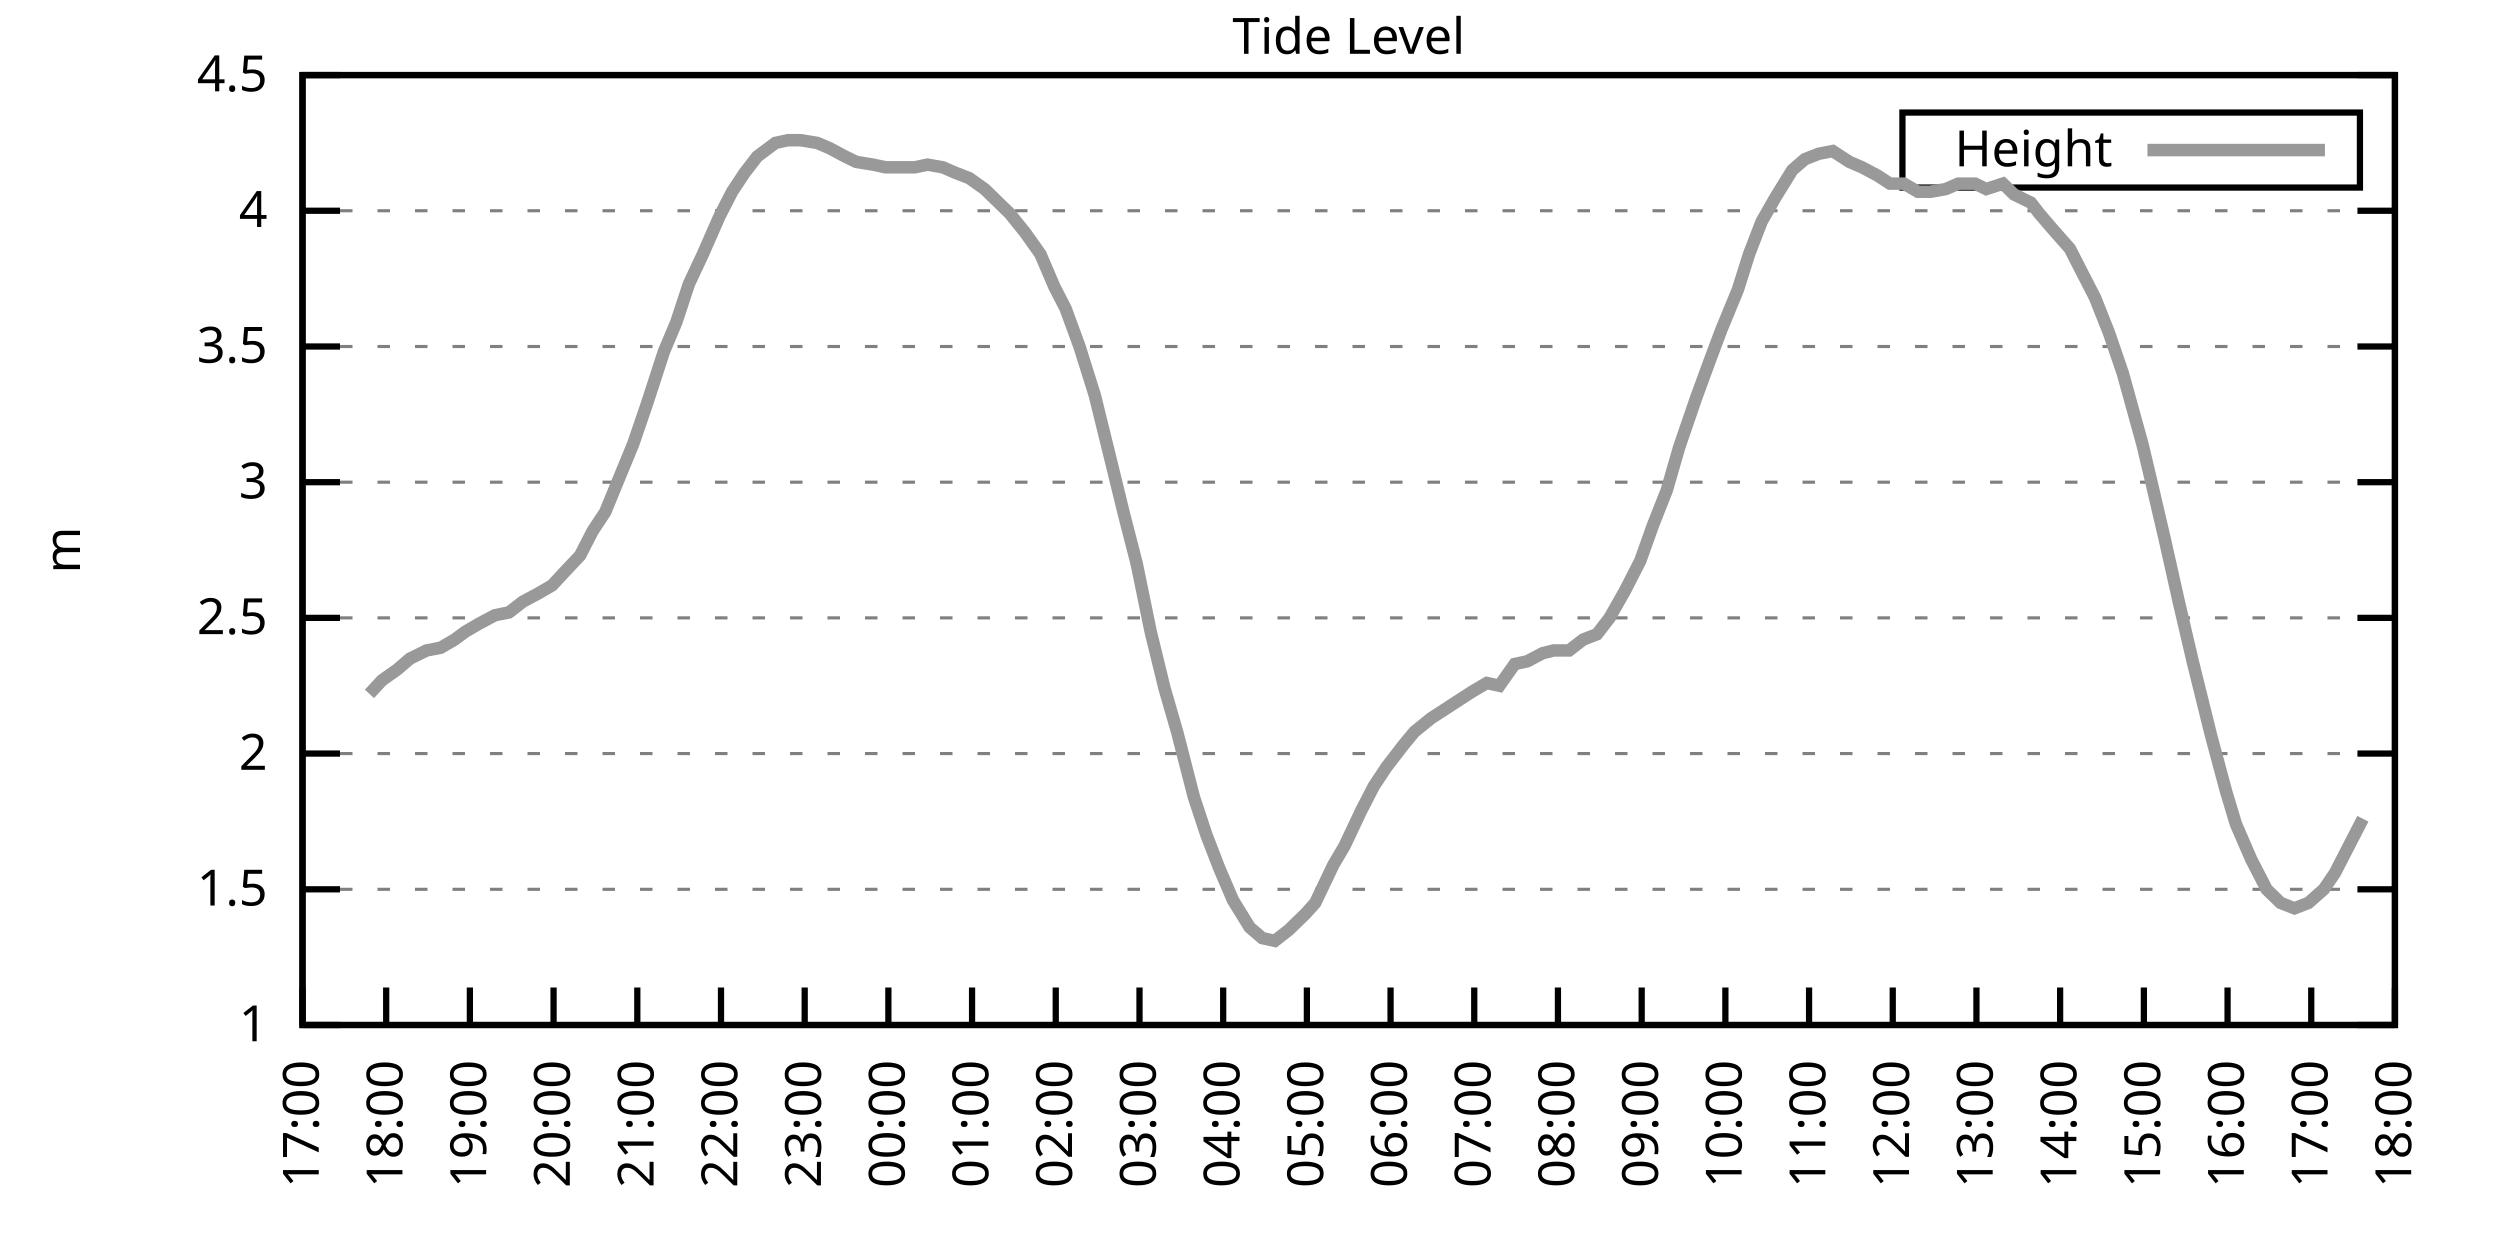
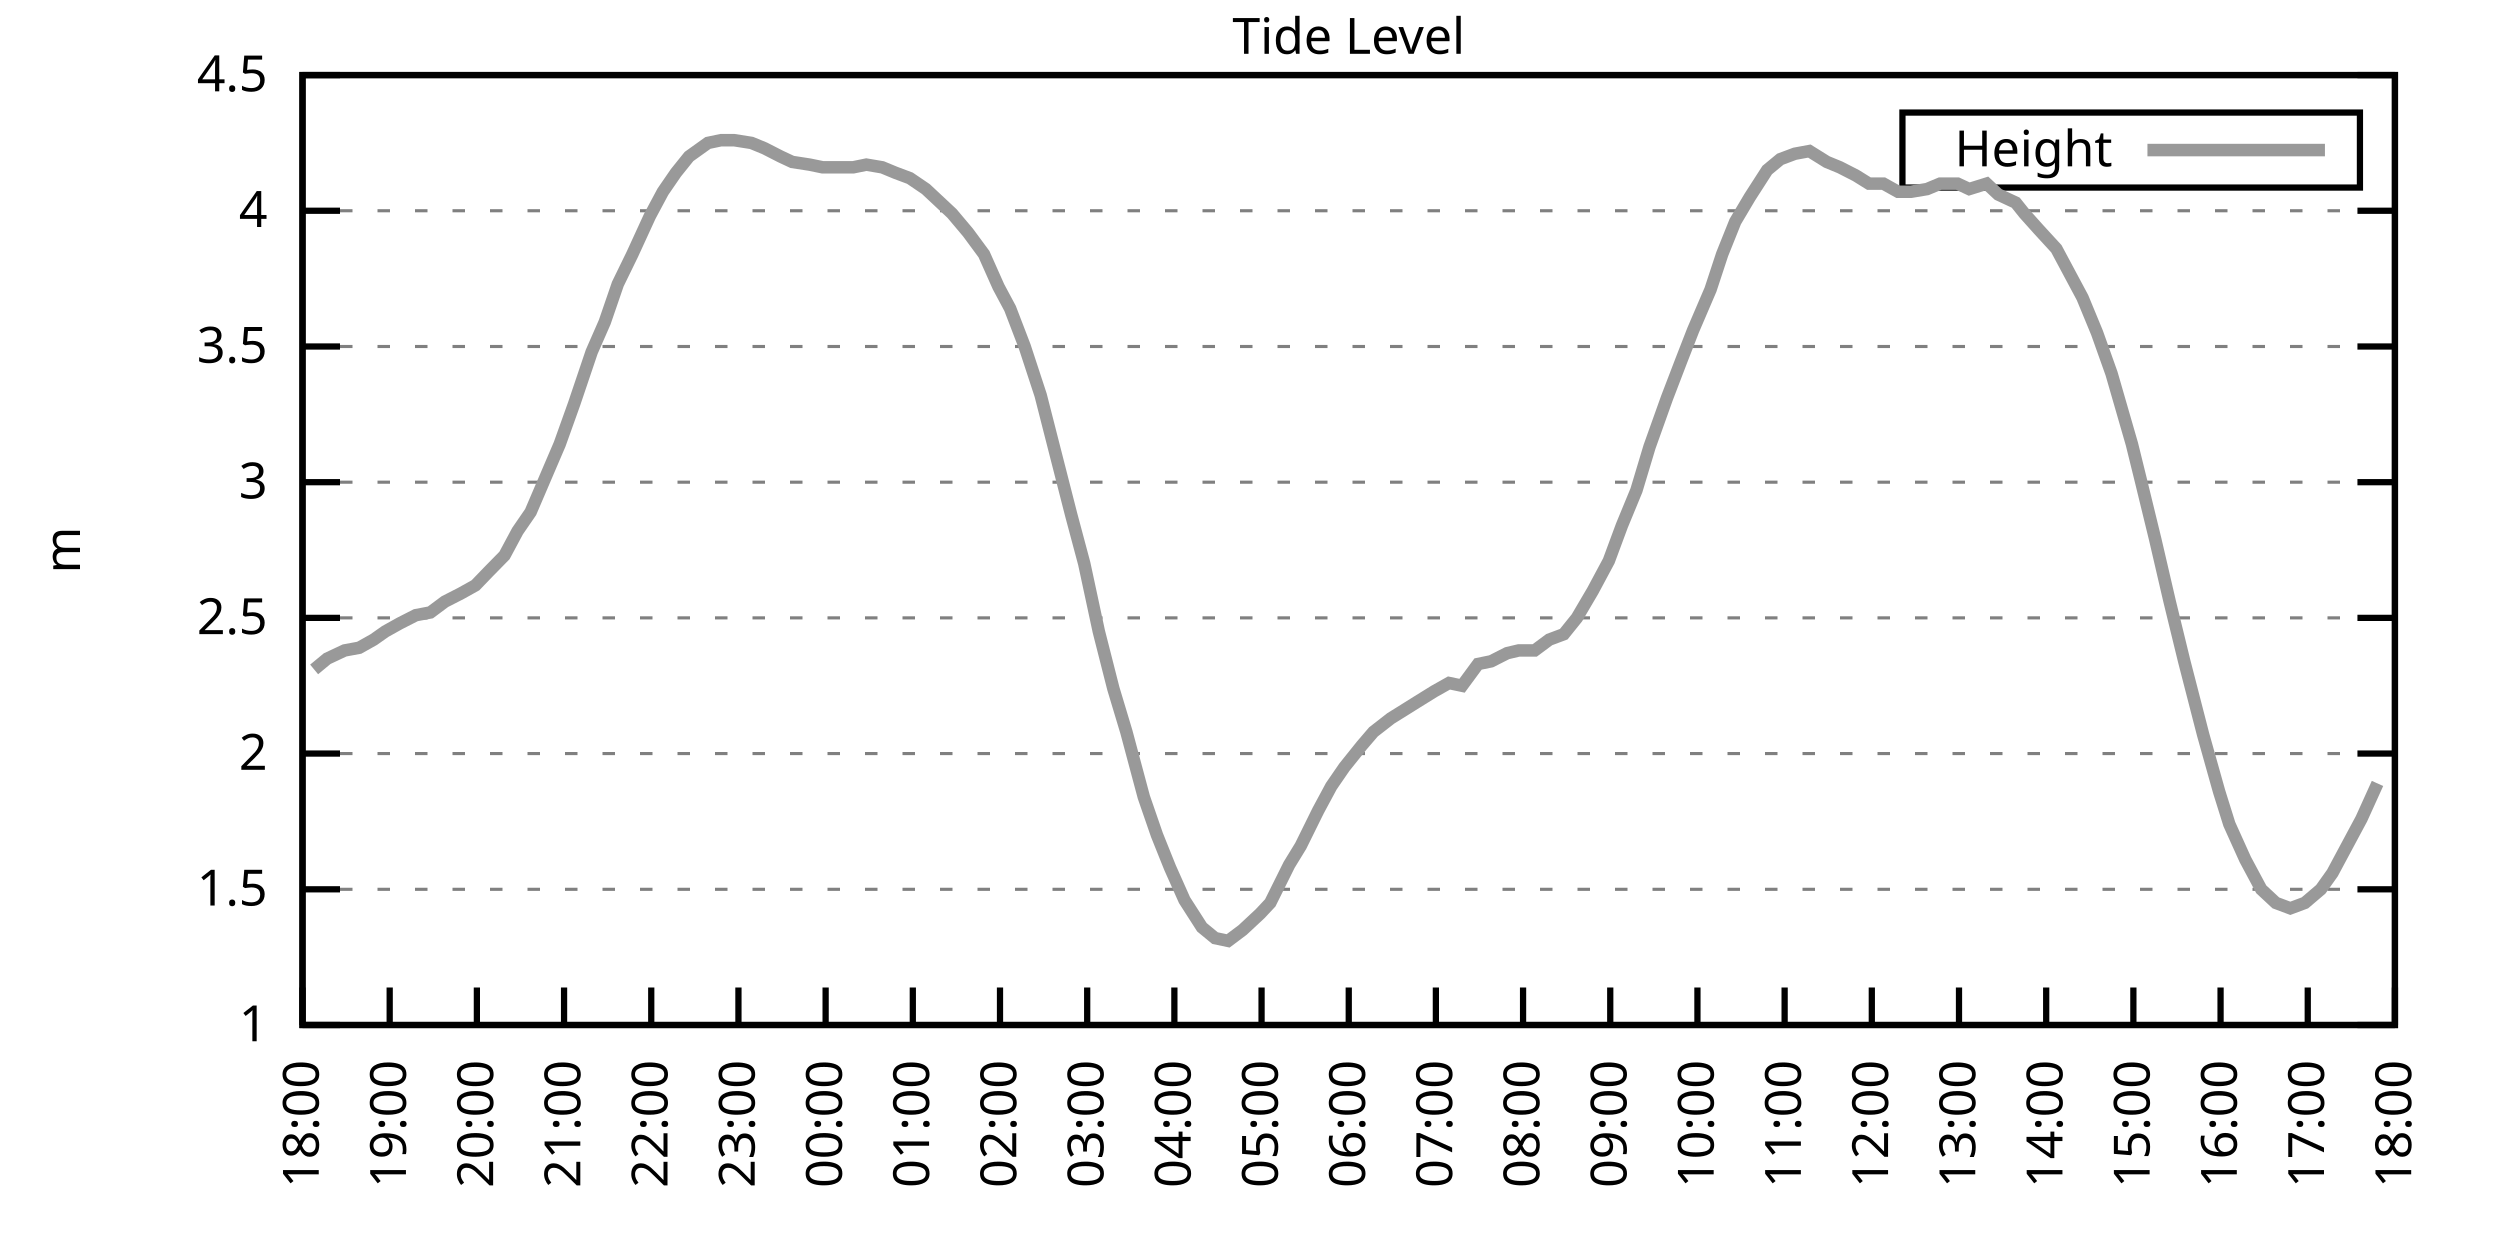
<svg xmlns="http://www.w3.org/2000/svg" xmlns:xlink="http://www.w3.org/1999/xlink" width="400" height="200" viewBox="0 0 400 200">
  <g id="gnuplot_canvas">
    <rect x="0" y="0" width="400" height="200" fill="none" />
    <defs>
      <circle id="gpDot" r="0.5" stroke-width="0.5" stroke="currentColor" />
      <path id="gpPt0" stroke-width="0.333" stroke="currentColor" d="M-1,0 h2 M0,-1 v2" />
      <path id="gpPt1" stroke-width="0.333" stroke="currentColor" d="M-1,-1 L1,1 M1,-1 L-1,1" />
      <path id="gpPt2" stroke-width="0.333" stroke="currentColor" d="M-1,0 L1,0 M0,-1 L0,1 M-1,-1 L1,1 M-1,1 L1,-1" />
      <rect id="gpPt3" stroke-width="0.333" stroke="currentColor" x="-1" y="-1" width="2" height="2" />
      <rect id="gpPt4" stroke-width="0.333" stroke="currentColor" fill="currentColor" x="-1" y="-1" width="2" height="2" />
      <circle id="gpPt5" stroke-width="0.333" stroke="currentColor" cx="0" cy="0" r="1" />
      <use xlink:href="#gpPt5" id="gpPt6" fill="currentColor" stroke="none" />
      <path id="gpPt7" stroke-width="0.333" stroke="currentColor" d="M0,-1.33 L-1.33,0.67 L1.33,0.67 z" />
      <use xlink:href="#gpPt7" id="gpPt8" fill="currentColor" stroke="none" />
      <use xlink:href="#gpPt7" id="gpPt9" stroke="currentColor" transform="rotate(180)" />
      <use xlink:href="#gpPt9" id="gpPt10" fill="currentColor" stroke="none" />
      <use xlink:href="#gpPt3" id="gpPt11" stroke="currentColor" transform="rotate(45)" />
      <use xlink:href="#gpPt11" id="gpPt12" fill="currentColor" stroke="none" />
      <path id="gpPt13" stroke-width="0.333" stroke="currentColor" d="M0,1.330 L1.265,0.411 L0.782,-1.067 L-0.782,-1.076 L-1.265,0.411 z" />
      <use xlink:href="#gpPt13" id="gpPt14" fill="currentColor" stroke="none" />
      <filter id="textbox" filterUnits="objectBoundingBox" x="0" y="0" height="1" width="1">
        <feFlood flood-color="white" flood-opacity="1" result="bgnd" />
        <feComposite in="SourceGraphic" in2="bgnd" operator="atop" />
      </filter>
      <filter id="greybox" filterUnits="objectBoundingBox" x="0" y="0" height="1" width="1">
        <feFlood flood-color="lightgrey" flood-opacity="1" result="grey" />
        <feComposite in="SourceGraphic" in2="grey" operator="atop" />
      </filter>
    </defs>
    <g fill="none" color="white" stroke="currentColor" stroke-width="1.00" stroke-linecap="butt" stroke-linejoin="miter">
</g>
    <g fill="none" color="black" stroke="currentColor" stroke-width="1.00" stroke-linecap="butt" stroke-linejoin="miter">
      <g stroke="none" shape-rendering="crispEdges">
        <polygon fill="rgb(255, 255, 255)" points="48.40,164.00 383.18,164.00 383.18,12.02 48.40,12.02 " />
      </g>
    </g>
    <g fill="none" color="black" stroke="currentColor" stroke-width="1.00" stroke-linecap="butt" stroke-linejoin="miter">
</g>
    <g fill="none" color="black" stroke="black" stroke-width="0.50" stroke-linecap="butt" stroke-linejoin="miter">
</g>
    <g fill="none" color="gray" stroke="currentColor" stroke-width="0.50" stroke-linecap="butt" stroke-linejoin="miter">
      <path stroke="gray" stroke-dasharray="2,4" class="gridline" d="M48.40,164.00 L383.19,164.00  " />
    </g>
    <g fill="none" color="gray" stroke="gray" stroke-width="1.00" stroke-linecap="butt" stroke-linejoin="miter">
</g>
    <g fill="none" color="black" stroke="currentColor" stroke-width="1.00" stroke-linecap="butt" stroke-linejoin="miter">
      <path stroke="black" d="M48.40,164.00 L54.40,164.00 M383.19,164.00 L377.19,164.00  " />
      <g transform="translate(42.80,166.60)" stroke="none" fill="black" font-family="Sans" font-size="8.00" text-anchor="end">
        <text>
          <tspan font-family="Sans"> 1</tspan>
        </text>
      </g>
    </g>
    <g fill="none" color="black" stroke="currentColor" stroke-width="1.00" stroke-linecap="butt" stroke-linejoin="miter">
</g>
    <g fill="none" color="black" stroke="black" stroke-width="0.50" stroke-linecap="butt" stroke-linejoin="miter">
</g>
    <g fill="none" color="gray" stroke="currentColor" stroke-width="0.50" stroke-linecap="butt" stroke-linejoin="miter">
      <path stroke="gray" stroke-dasharray="2,4" class="gridline" d="M48.40,142.29 L383.19,142.29  " />
    </g>
    <g fill="none" color="gray" stroke="gray" stroke-width="1.00" stroke-linecap="butt" stroke-linejoin="miter">
</g>
    <g fill="none" color="black" stroke="currentColor" stroke-width="1.00" stroke-linecap="butt" stroke-linejoin="miter">
      <path stroke="black" d="M48.40,142.29 L54.40,142.29 M383.19,142.29 L377.19,142.29  " />
      <g transform="translate(42.80,144.89)" stroke="none" fill="black" font-family="Sans" font-size="8.00" text-anchor="end">
        <text>
          <tspan font-family="Sans"> 1.5</tspan>
        </text>
      </g>
    </g>
    <g fill="none" color="black" stroke="currentColor" stroke-width="1.00" stroke-linecap="butt" stroke-linejoin="miter">
</g>
    <g fill="none" color="black" stroke="black" stroke-width="0.50" stroke-linecap="butt" stroke-linejoin="miter">
</g>
    <g fill="none" color="gray" stroke="currentColor" stroke-width="0.50" stroke-linecap="butt" stroke-linejoin="miter">
      <path stroke="gray" stroke-dasharray="2,4" class="gridline" d="M48.40,120.57 L383.19,120.57  " />
    </g>
    <g fill="none" color="gray" stroke="gray" stroke-width="1.00" stroke-linecap="butt" stroke-linejoin="miter">
</g>
    <g fill="none" color="black" stroke="currentColor" stroke-width="1.00" stroke-linecap="butt" stroke-linejoin="miter">
      <path stroke="black" d="M48.40,120.57 L54.40,120.57 M383.19,120.57 L377.19,120.57  " />
      <g transform="translate(42.80,123.17)" stroke="none" fill="black" font-family="Sans" font-size="8.00" text-anchor="end">
        <text>
          <tspan font-family="Sans"> 2</tspan>
        </text>
      </g>
    </g>
    <g fill="none" color="black" stroke="currentColor" stroke-width="1.00" stroke-linecap="butt" stroke-linejoin="miter">
</g>
    <g fill="none" color="black" stroke="black" stroke-width="0.50" stroke-linecap="butt" stroke-linejoin="miter">
</g>
    <g fill="none" color="gray" stroke="currentColor" stroke-width="0.50" stroke-linecap="butt" stroke-linejoin="miter">
      <path stroke="gray" stroke-dasharray="2,4" class="gridline" d="M48.40,98.86 L383.19,98.86  " />
    </g>
    <g fill="none" color="gray" stroke="gray" stroke-width="1.00" stroke-linecap="butt" stroke-linejoin="miter">
</g>
    <g fill="none" color="black" stroke="currentColor" stroke-width="1.00" stroke-linecap="butt" stroke-linejoin="miter">
      <path stroke="black" d="M48.40,98.86 L54.40,98.86 M383.19,98.86 L377.19,98.86  " />
      <g transform="translate(42.80,101.46)" stroke="none" fill="black" font-family="Sans" font-size="8.00" text-anchor="end">
        <text>
          <tspan font-family="Sans"> 2.5</tspan>
        </text>
      </g>
    </g>
    <g fill="none" color="black" stroke="currentColor" stroke-width="1.00" stroke-linecap="butt" stroke-linejoin="miter">
</g>
    <g fill="none" color="black" stroke="black" stroke-width="0.50" stroke-linecap="butt" stroke-linejoin="miter">
</g>
    <g fill="none" color="gray" stroke="currentColor" stroke-width="0.50" stroke-linecap="butt" stroke-linejoin="miter">
      <path stroke="gray" stroke-dasharray="2,4" class="gridline" d="M48.40,77.15 L383.19,77.15  " />
    </g>
    <g fill="none" color="gray" stroke="gray" stroke-width="1.00" stroke-linecap="butt" stroke-linejoin="miter">
</g>
    <g fill="none" color="black" stroke="currentColor" stroke-width="1.00" stroke-linecap="butt" stroke-linejoin="miter">
      <path stroke="black" d="M48.40,77.15 L54.40,77.15 M383.19,77.15 L377.19,77.15  " />
      <g transform="translate(42.80,79.75)" stroke="none" fill="black" font-family="Sans" font-size="8.00" text-anchor="end">
        <text>
          <tspan font-family="Sans"> 3</tspan>
        </text>
      </g>
    </g>
    <g fill="none" color="black" stroke="currentColor" stroke-width="1.00" stroke-linecap="butt" stroke-linejoin="miter">
</g>
    <g fill="none" color="black" stroke="black" stroke-width="0.50" stroke-linecap="butt" stroke-linejoin="miter">
</g>
    <g fill="none" color="gray" stroke="currentColor" stroke-width="0.50" stroke-linecap="butt" stroke-linejoin="miter">
      <path stroke="gray" stroke-dasharray="2,4" class="gridline" d="M48.40,55.44 L383.19,55.44  " />
    </g>
    <g fill="none" color="gray" stroke="gray" stroke-width="1.00" stroke-linecap="butt" stroke-linejoin="miter">
</g>
    <g fill="none" color="black" stroke="currentColor" stroke-width="1.00" stroke-linecap="butt" stroke-linejoin="miter">
      <path stroke="black" d="M48.40,55.44 L54.40,55.44 M383.19,55.44 L377.19,55.44  " />
      <g transform="translate(42.80,58.04)" stroke="none" fill="black" font-family="Sans" font-size="8.00" text-anchor="end">
        <text>
          <tspan font-family="Sans"> 3.5</tspan>
        </text>
      </g>
    </g>
    <g fill="none" color="black" stroke="currentColor" stroke-width="1.00" stroke-linecap="butt" stroke-linejoin="miter">
</g>
    <g fill="none" color="black" stroke="black" stroke-width="0.50" stroke-linecap="butt" stroke-linejoin="miter">
</g>
    <g fill="none" color="gray" stroke="currentColor" stroke-width="0.50" stroke-linecap="butt" stroke-linejoin="miter">
      <path stroke="gray" stroke-dasharray="2,4" class="gridline" d="M48.40,33.72 L383.19,33.72  " />
    </g>
    <g fill="none" color="gray" stroke="gray" stroke-width="1.00" stroke-linecap="butt" stroke-linejoin="miter">
</g>
    <g fill="none" color="black" stroke="currentColor" stroke-width="1.00" stroke-linecap="butt" stroke-linejoin="miter">
      <path stroke="black" d="M48.40,33.72 L54.40,33.72 M383.19,33.72 L377.19,33.72  " />
      <g transform="translate(42.80,36.32)" stroke="none" fill="black" font-family="Sans" font-size="8.00" text-anchor="end">
        <text>
          <tspan font-family="Sans"> 4</tspan>
        </text>
      </g>
    </g>
    <g fill="none" color="black" stroke="currentColor" stroke-width="1.00" stroke-linecap="butt" stroke-linejoin="miter">
</g>
    <g fill="none" color="black" stroke="black" stroke-width="0.50" stroke-linecap="butt" stroke-linejoin="miter">
</g>
    <g fill="none" color="gray" stroke="currentColor" stroke-width="0.50" stroke-linecap="butt" stroke-linejoin="miter">
      <path stroke="gray" stroke-dasharray="2,4" class="gridline" d="M48.40,12.01 L383.19,12.01  " />
    </g>
    <g fill="none" color="gray" stroke="gray" stroke-width="1.00" stroke-linecap="butt" stroke-linejoin="miter">
</g>
    <g fill="none" color="black" stroke="currentColor" stroke-width="1.00" stroke-linecap="butt" stroke-linejoin="miter">
      <path stroke="black" d="M48.40,12.01 L54.40,12.01 M383.19,12.01 L377.19,12.01  " />
      <g transform="translate(42.80,14.61)" stroke="none" fill="black" font-family="Sans" font-size="8.00" text-anchor="end">
        <text>
          <tspan font-family="Sans"> 4.5</tspan>
        </text>
      </g>
    </g>
    <g fill="none" color="black" stroke="currentColor" stroke-width="1.00" stroke-linecap="butt" stroke-linejoin="miter">
      <path stroke="black" d="M48.40,164.00 L48.40,158.00  " />
      <g transform="translate(51.00,169.60) rotate(270.00)" stroke="none" fill="black" font-family="Sans" font-size="8.00" text-anchor="end">
        <text>
-           <tspan font-family="Sans">17:00</tspan>
-         </text>
-       </g>
-     </g>
-     <g fill="none" color="black" stroke="currentColor" stroke-width="1.00" stroke-linecap="butt" stroke-linejoin="miter">
-       <path stroke="black" d="M61.79,164.00 L61.79,158.00  " />
-       <g transform="translate(64.39,169.60) rotate(270.00)" stroke="none" fill="black" font-family="Sans" font-size="8.00" text-anchor="end">
-         <text>
          <tspan font-family="Sans">18:00</tspan>
        </text>
      </g>
    </g>
    <g fill="none" color="black" stroke="currentColor" stroke-width="1.00" stroke-linecap="butt" stroke-linejoin="miter">
-       <path stroke="black" d="M75.18,164.00 L75.18,158.00  " />
-       <g transform="translate(77.78,169.60) rotate(270.00)" stroke="none" fill="black" font-family="Sans" font-size="8.00" text-anchor="end">
+       <path stroke="black" d="M62.35,164.00 L62.35,158.00  " />
+       <g transform="translate(64.95,169.60) rotate(270.00)" stroke="none" fill="black" font-family="Sans" font-size="8.00" text-anchor="end">
        <text>
          <tspan font-family="Sans">19:00</tspan>
        </text>
      </g>
    </g>
    <g fill="none" color="black" stroke="currentColor" stroke-width="1.00" stroke-linecap="butt" stroke-linejoin="miter">
-       <path stroke="black" d="M88.57,164.00 L88.57,158.00  " />
-       <g transform="translate(91.17,169.60) rotate(270.00)" stroke="none" fill="black" font-family="Sans" font-size="8.00" text-anchor="end">
+       <path stroke="black" d="M76.30,164.00 L76.30,158.00  " />
+       <g transform="translate(78.90,169.60) rotate(270.00)" stroke="none" fill="black" font-family="Sans" font-size="8.00" text-anchor="end">
        <text>
          <tspan font-family="Sans">20:00</tspan>
        </text>
      </g>
    </g>
    <g fill="none" color="black" stroke="currentColor" stroke-width="1.00" stroke-linecap="butt" stroke-linejoin="miter">
-       <path stroke="black" d="M101.97,164.00 L101.97,158.00  " />
-       <g transform="translate(104.57,169.60) rotate(270.00)" stroke="none" fill="black" font-family="Sans" font-size="8.00" text-anchor="end">
+       <path stroke="black" d="M90.25,164.00 L90.25,158.00  " />
+       <g transform="translate(92.85,169.60) rotate(270.00)" stroke="none" fill="black" font-family="Sans" font-size="8.00" text-anchor="end">
        <text>
          <tspan font-family="Sans">21:00</tspan>
        </text>
      </g>
    </g>
    <g fill="none" color="black" stroke="currentColor" stroke-width="1.00" stroke-linecap="butt" stroke-linejoin="miter">
-       <path stroke="black" d="M115.36,164.00 L115.36,158.00  " />
-       <g transform="translate(117.96,169.60) rotate(270.00)" stroke="none" fill="black" font-family="Sans" font-size="8.00" text-anchor="end">
+       <path stroke="black" d="M104.20,164.00 L104.20,158.00  " />
+       <g transform="translate(106.80,169.60) rotate(270.00)" stroke="none" fill="black" font-family="Sans" font-size="8.00" text-anchor="end">
        <text>
          <tspan font-family="Sans">22:00</tspan>
        </text>
      </g>
    </g>
    <g fill="none" color="black" stroke="currentColor" stroke-width="1.00" stroke-linecap="butt" stroke-linejoin="miter">
-       <path stroke="black" d="M128.75,164.00 L128.75,158.00  " />
-       <g transform="translate(131.35,169.60) rotate(270.00)" stroke="none" fill="black" font-family="Sans" font-size="8.00" text-anchor="end">
+       <path stroke="black" d="M118.15,164.00 L118.15,158.00  " />
+       <g transform="translate(120.75,169.60) rotate(270.00)" stroke="none" fill="black" font-family="Sans" font-size="8.00" text-anchor="end">
        <text>
          <tspan font-family="Sans">23:00</tspan>
        </text>
      </g>
    </g>
    <g fill="none" color="black" stroke="currentColor" stroke-width="1.00" stroke-linecap="butt" stroke-linejoin="miter">
-       <path stroke="black" d="M142.14,164.00 L142.14,158.00  " />
-       <g transform="translate(144.74,169.60) rotate(270.00)" stroke="none" fill="black" font-family="Sans" font-size="8.00" text-anchor="end">
+       <path stroke="black" d="M132.10,164.00 L132.10,158.00  " />
+       <g transform="translate(134.70,169.60) rotate(270.00)" stroke="none" fill="black" font-family="Sans" font-size="8.00" text-anchor="end">
        <text>
          <tspan font-family="Sans">00:00</tspan>
        </text>
      </g>
    </g>
    <g fill="none" color="black" stroke="currentColor" stroke-width="1.00" stroke-linecap="butt" stroke-linejoin="miter">
-       <path stroke="black" d="M155.53,164.00 L155.53,158.00  " />
-       <g transform="translate(158.13,169.60) rotate(270.00)" stroke="none" fill="black" font-family="Sans" font-size="8.00" text-anchor="end">
+       <path stroke="black" d="M146.05,164.00 L146.05,158.00  " />
+       <g transform="translate(148.65,169.60) rotate(270.00)" stroke="none" fill="black" font-family="Sans" font-size="8.00" text-anchor="end">
        <text>
          <tspan font-family="Sans">01:00</tspan>
        </text>
      </g>
    </g>
    <g fill="none" color="black" stroke="currentColor" stroke-width="1.00" stroke-linecap="butt" stroke-linejoin="miter">
-       <path stroke="black" d="M168.92,164.00 L168.92,158.00  " />
-       <g transform="translate(171.52,169.60) rotate(270.00)" stroke="none" fill="black" font-family="Sans" font-size="8.00" text-anchor="end">
+       <path stroke="black" d="M160.00,164.00 L160.00,158.00  " />
+       <g transform="translate(162.60,169.60) rotate(270.00)" stroke="none" fill="black" font-family="Sans" font-size="8.00" text-anchor="end">
        <text>
          <tspan font-family="Sans">02:00</tspan>
        </text>
      </g>
    </g>
    <g fill="none" color="black" stroke="currentColor" stroke-width="1.00" stroke-linecap="butt" stroke-linejoin="miter">
-       <path stroke="black" d="M182.32,164.00 L182.32,158.00  " />
-       <g transform="translate(184.92,169.60) rotate(270.00)" stroke="none" fill="black" font-family="Sans" font-size="8.00" text-anchor="end">
+       <path stroke="black" d="M173.95,164.00 L173.95,158.00  " />
+       <g transform="translate(176.55,169.60) rotate(270.00)" stroke="none" fill="black" font-family="Sans" font-size="8.00" text-anchor="end">
        <text>
          <tspan font-family="Sans">03:00</tspan>
        </text>
      </g>
    </g>
    <g fill="none" color="black" stroke="currentColor" stroke-width="1.00" stroke-linecap="butt" stroke-linejoin="miter">
-       <path stroke="black" d="M195.71,164.00 L195.71,158.00  " />
-       <g transform="translate(198.31,169.60) rotate(270.00)" stroke="none" fill="black" font-family="Sans" font-size="8.00" text-anchor="end">
+       <path stroke="black" d="M187.90,164.00 L187.90,158.00  " />
+       <g transform="translate(190.50,169.60) rotate(270.00)" stroke="none" fill="black" font-family="Sans" font-size="8.00" text-anchor="end">
        <text>
          <tspan font-family="Sans">04:00</tspan>
        </text>
      </g>
    </g>
    <g fill="none" color="black" stroke="currentColor" stroke-width="1.00" stroke-linecap="butt" stroke-linejoin="miter">
-       <path stroke="black" d="M209.10,164.00 L209.10,158.00  " />
-       <g transform="translate(211.70,169.60) rotate(270.00)" stroke="none" fill="black" font-family="Sans" font-size="8.00" text-anchor="end">
+       <path stroke="black" d="M201.85,164.00 L201.85,158.00  " />
+       <g transform="translate(204.45,169.60) rotate(270.00)" stroke="none" fill="black" font-family="Sans" font-size="8.00" text-anchor="end">
        <text>
          <tspan font-family="Sans">05:00</tspan>
        </text>
      </g>
    </g>
    <g fill="none" color="black" stroke="currentColor" stroke-width="1.00" stroke-linecap="butt" stroke-linejoin="miter">
-       <path stroke="black" d="M222.49,164.00 L222.49,158.00  " />
-       <g transform="translate(225.09,169.60) rotate(270.00)" stroke="none" fill="black" font-family="Sans" font-size="8.00" text-anchor="end">
+       <path stroke="black" d="M215.80,164.00 L215.80,158.00  " />
+       <g transform="translate(218.40,169.60) rotate(270.00)" stroke="none" fill="black" font-family="Sans" font-size="8.00" text-anchor="end">
        <text>
          <tspan font-family="Sans">06:00</tspan>
        </text>
      </g>
    </g>
    <g fill="none" color="black" stroke="currentColor" stroke-width="1.00" stroke-linecap="butt" stroke-linejoin="miter">
-       <path stroke="black" d="M235.88,164.00 L235.88,158.00  " />
-       <g transform="translate(238.48,169.60) rotate(270.00)" stroke="none" fill="black" font-family="Sans" font-size="8.00" text-anchor="end">
+       <path stroke="black" d="M229.74,164.00 L229.74,158.00  " />
+       <g transform="translate(232.34,169.60) rotate(270.00)" stroke="none" fill="black" font-family="Sans" font-size="8.00" text-anchor="end">
        <text>
          <tspan font-family="Sans">07:00</tspan>
        </text>
      </g>
    </g>
    <g fill="none" color="black" stroke="currentColor" stroke-width="1.00" stroke-linecap="butt" stroke-linejoin="miter">
-       <path stroke="black" d="M249.27,164.00 L249.27,158.00  " />
-       <g transform="translate(251.87,169.60) rotate(270.00)" stroke="none" fill="black" font-family="Sans" font-size="8.00" text-anchor="end">
+       <path stroke="black" d="M243.69,164.00 L243.69,158.00  " />
+       <g transform="translate(246.29,169.60) rotate(270.00)" stroke="none" fill="black" font-family="Sans" font-size="8.00" text-anchor="end">
        <text>
          <tspan font-family="Sans">08:00</tspan>
        </text>
      </g>
    </g>
    <g fill="none" color="black" stroke="currentColor" stroke-width="1.00" stroke-linecap="butt" stroke-linejoin="miter">
-       <path stroke="black" d="M262.67,164.00 L262.67,158.00  " />
-       <g transform="translate(265.27,169.60) rotate(270.00)" stroke="none" fill="black" font-family="Sans" font-size="8.00" text-anchor="end">
+       <path stroke="black" d="M257.64,164.00 L257.64,158.00  " />
+       <g transform="translate(260.24,169.60) rotate(270.00)" stroke="none" fill="black" font-family="Sans" font-size="8.00" text-anchor="end">
        <text>
          <tspan font-family="Sans">09:00</tspan>
        </text>
      </g>
    </g>
    <g fill="none" color="black" stroke="currentColor" stroke-width="1.00" stroke-linecap="butt" stroke-linejoin="miter">
-       <path stroke="black" d="M276.06,164.00 L276.06,158.00  " />
-       <g transform="translate(278.66,169.60) rotate(270.00)" stroke="none" fill="black" font-family="Sans" font-size="8.00" text-anchor="end">
+       <path stroke="black" d="M271.59,164.00 L271.59,158.00  " />
+       <g transform="translate(274.19,169.60) rotate(270.00)" stroke="none" fill="black" font-family="Sans" font-size="8.00" text-anchor="end">
        <text>
          <tspan font-family="Sans">10:00</tspan>
        </text>
      </g>
    </g>
    <g fill="none" color="black" stroke="currentColor" stroke-width="1.00" stroke-linecap="butt" stroke-linejoin="miter">
-       <path stroke="black" d="M289.45,164.00 L289.45,158.00  " />
-       <g transform="translate(292.05,169.60) rotate(270.00)" stroke="none" fill="black" font-family="Sans" font-size="8.00" text-anchor="end">
+       <path stroke="black" d="M285.54,164.00 L285.54,158.00  " />
+       <g transform="translate(288.14,169.60) rotate(270.00)" stroke="none" fill="black" font-family="Sans" font-size="8.00" text-anchor="end">
        <text>
          <tspan font-family="Sans">11:00</tspan>
        </text>
      </g>
    </g>
    <g fill="none" color="black" stroke="currentColor" stroke-width="1.00" stroke-linecap="butt" stroke-linejoin="miter">
-       <path stroke="black" d="M302.84,164.00 L302.84,158.00  " />
-       <g transform="translate(305.44,169.60) rotate(270.00)" stroke="none" fill="black" font-family="Sans" font-size="8.00" text-anchor="end">
+       <path stroke="black" d="M299.49,164.00 L299.49,158.00  " />
+       <g transform="translate(302.09,169.60) rotate(270.00)" stroke="none" fill="black" font-family="Sans" font-size="8.00" text-anchor="end">
        <text>
          <tspan font-family="Sans">12:00</tspan>
        </text>
      </g>
    </g>
    <g fill="none" color="black" stroke="currentColor" stroke-width="1.00" stroke-linecap="butt" stroke-linejoin="miter">
-       <path stroke="black" d="M316.23,164.00 L316.23,158.00  " />
-       <g transform="translate(318.83,169.60) rotate(270.00)" stroke="none" fill="black" font-family="Sans" font-size="8.00" text-anchor="end">
+       <path stroke="black" d="M313.44,164.00 L313.44,158.00  " />
+       <g transform="translate(316.04,169.60) rotate(270.00)" stroke="none" fill="black" font-family="Sans" font-size="8.00" text-anchor="end">
        <text>
          <tspan font-family="Sans">13:00</tspan>
        </text>
      </g>
    </g>
    <g fill="none" color="black" stroke="currentColor" stroke-width="1.00" stroke-linecap="butt" stroke-linejoin="miter">
-       <path stroke="black" d="M329.62,164.00 L329.62,158.00  " />
-       <g transform="translate(332.22,169.60) rotate(270.00)" stroke="none" fill="black" font-family="Sans" font-size="8.00" text-anchor="end">
+       <path stroke="black" d="M327.39,164.00 L327.39,158.00  " />
+       <g transform="translate(329.99,169.60) rotate(270.00)" stroke="none" fill="black" font-family="Sans" font-size="8.00" text-anchor="end">
        <text>
          <tspan font-family="Sans">14:00</tspan>
        </text>
      </g>
    </g>
    <g fill="none" color="black" stroke="currentColor" stroke-width="1.00" stroke-linecap="butt" stroke-linejoin="miter">
-       <path stroke="black" d="M343.02,164.00 L343.02,158.00  " />
-       <g transform="translate(345.62,169.60) rotate(270.00)" stroke="none" fill="black" font-family="Sans" font-size="8.00" text-anchor="end">
+       <path stroke="black" d="M341.34,164.00 L341.34,158.00  " />
+       <g transform="translate(343.94,169.60) rotate(270.00)" stroke="none" fill="black" font-family="Sans" font-size="8.00" text-anchor="end">
        <text>
          <tspan font-family="Sans">15:00</tspan>
        </text>
      </g>
    </g>
    <g fill="none" color="black" stroke="currentColor" stroke-width="1.00" stroke-linecap="butt" stroke-linejoin="miter">
-       <path stroke="black" d="M356.41,164.00 L356.41,158.00  " />
-       <g transform="translate(359.01,169.60) rotate(270.00)" stroke="none" fill="black" font-family="Sans" font-size="8.00" text-anchor="end">
+       <path stroke="black" d="M355.29,164.00 L355.29,158.00  " />
+       <g transform="translate(357.89,169.60) rotate(270.00)" stroke="none" fill="black" font-family="Sans" font-size="8.00" text-anchor="end">
        <text>
          <tspan font-family="Sans">16:00</tspan>
        </text>
      </g>
    </g>
    <g fill="none" color="black" stroke="currentColor" stroke-width="1.00" stroke-linecap="butt" stroke-linejoin="miter">
-       <path stroke="black" d="M369.80,164.00 L369.80,158.00  " />
-       <g transform="translate(372.40,169.60) rotate(270.00)" stroke="none" fill="black" font-family="Sans" font-size="8.00" text-anchor="end">
+       <path stroke="black" d="M369.24,164.00 L369.24,158.00  " />
+       <g transform="translate(371.84,169.60) rotate(270.00)" stroke="none" fill="black" font-family="Sans" font-size="8.00" text-anchor="end">
        <text>
          <tspan font-family="Sans">17:00</tspan>
        </text>
      </g>
    </g>
    <g fill="none" color="black" stroke="currentColor" stroke-width="1.00" stroke-linecap="butt" stroke-linejoin="miter">
      <path stroke="black" d="M383.19,164.00 L383.19,158.00  " />
      <g transform="translate(385.79,169.60) rotate(270.00)" stroke="none" fill="black" font-family="Sans" font-size="8.00" text-anchor="end">
        <text>
          <tspan font-family="Sans">18:00</tspan>
        </text>
      </g>
    </g>
    <g fill="none" color="black" stroke="currentColor" stroke-width="1.00" stroke-linecap="butt" stroke-linejoin="miter">
</g>
    <g fill="none" color="black" stroke="currentColor" stroke-width="1.00" stroke-linecap="butt" stroke-linejoin="miter">
      <path stroke="black" d="M48.40,12.01 L48.40,164.00 L383.19,164.00 L383.19,12.01 L48.40,12.01 Z  " />
    </g>
    <g fill="none" color="black" stroke="currentColor" stroke-width="1.00" stroke-linecap="butt" stroke-linejoin="miter">
</g>
    <g fill="none" color="black" stroke="currentColor" stroke-width="1.00" stroke-linecap="butt" stroke-linejoin="miter">
      <path stroke="black" d="M304.39,30.01 L304.39,18.01 L377.59,18.01 L377.59,30.01 L304.39,30.01 Z  " />
    </g>
    <g id="Tide_level_plot_1">
      <g fill="none" color="white" stroke="black" stroke-width="2.00" stroke-linecap="butt" stroke-linejoin="miter">
</g>
      <g fill="none" color="black" stroke="currentColor" stroke-width="2.00" stroke-linecap="butt" stroke-linejoin="miter">
        <g transform="translate(337.99,26.61)" stroke="none" fill="black" font-family="Sans" font-size="8.00" text-anchor="end">
          <text>
            <tspan font-family="Sans">Height</tspan>
          </text>
        </g>
      </g>
      <g fill="none" color="black" stroke="currentColor" stroke-width="2.00" stroke-linecap="butt" stroke-linejoin="miter">
-         <path stroke="rgb(153, 153, 153)" d="M343.59,24.01 L371.99,24.01 M59.11,111.02 L61.12,108.85 L63.58,107.11 L65.59,105.38 L68.26,104.07 L70.50,103.64   L72.73,102.34 L74.51,101.03 L76.75,99.73 L79.20,98.43 L81.43,97.99 L83.66,96.26 L86.12,94.95 L88.35,93.65   L90.36,91.48 L92.82,88.87 L94.82,84.97 L96.83,81.93 L99.51,75.41 L101.30,71.07 L103.53,64.56 L106.21,56.30   L108.22,51.53 L110.22,45.45 L112.46,40.67 L115.13,34.59 L117.14,30.68 L119.15,27.64 L121.16,25.04 L124.06,22.87   L126.07,22.43 L128.08,22.43 L130.76,22.87 L132.77,23.73 L135.22,25.04 L137.01,25.91 L139.69,26.34 L141.69,26.77   L143.93,26.77 L146.38,26.77 L148.39,26.34 L150.85,26.77 L152.85,27.64 L155.09,28.51 L157.54,30.25 L159.33,31.99   L161.56,34.16 L164.01,37.20 L166.47,40.67 L168.70,45.88 L170.49,49.36 L172.72,55.44 L175.17,63.25 L177.63,73.24   L179.86,82.36 L181.87,90.18 L184.10,101.03 L186.33,110.15 L188.34,117.10 L191.02,127.52 L193.03,133.60 L195.04,138.81   L197.27,144.02 L199.95,148.37 L201.96,150.10 L203.97,150.54 L206.20,148.80 L208.88,146.20 L210.44,144.46 L213.34,138.38   L215.13,135.34 L217.80,129.69 L219.81,125.79 L221.82,122.75 L224.50,119.27 L226.29,117.10 L228.96,114.93 L230.97,113.63   L232.98,112.32 L235.66,110.59 L237.89,109.28 L239.90,109.72 L242.36,106.24 L244.36,105.81 L246.82,104.51 L248.60,104.07   L251.06,104.07 L253.29,102.34 L255.52,101.47 L257.53,98.86 L259.99,94.52 L262.44,89.74 L264.45,84.10 L266.68,78.45   L268.69,71.50 L271.37,63.69 L273.60,57.61 L275.39,52.83 L278.07,46.32 L279.85,40.67 L281.86,35.46 L284.09,31.55   L286.77,27.21 L288.78,25.47 L291.01,24.60 L293.24,24.17 L295.92,25.91 L297.93,26.77 L300.39,28.08 L302.39,29.38   L304.63,29.38 L306.86,30.68 L308.87,30.68 L311.32,30.25 L313.33,29.38 L316.01,29.38 L317.79,30.25 L320.47,29.38   L322.26,31.12 L324.94,32.42 L326.28,34.16 L328.51,36.76 L331.19,39.80 L332.97,43.28 L335.20,47.62 L337.44,53.26   L339.67,59.78 L342.79,71.07 L344.13,76.71 L346.36,86.27 L348.60,96.26 L350.83,105.81 L353.73,117.53 L356.18,126.65   L357.75,131.86 L360.20,137.51 L362.66,142.29 L364.89,144.46 L367.12,145.33 L369.35,144.46 L371.81,142.29 L373.59,139.68   L376.05,134.90 L378.06,131.00  " />
+         <path stroke="rgb(153, 153, 153)" d="M343.59,24.01 L371.99,24.01 M50.26,107.11 L52.35,105.38 L55.14,104.07 L57.47,103.64 L59.79,102.34 L61.65,101.03   L63.98,99.73 L66.53,98.43 L68.86,97.99 L71.18,96.26 L73.74,94.95 L76.07,93.65 L78.16,91.48 L80.72,88.87   L82.81,84.97 L84.90,81.93 L87.69,75.41 L89.55,71.07 L91.88,64.56 L94.67,56.30 L96.76,51.53 L98.85,45.45   L101.18,40.67 L103.97,34.59 L106.06,30.68 L108.15,27.64 L110.24,25.04 L113.27,22.87 L115.36,22.43 L117.45,22.43   L120.24,22.87 L122.33,23.73 L124.89,25.04 L126.75,25.91 L129.54,26.34 L131.63,26.77 L133.96,26.77 L136.51,26.77   L138.61,26.34 L141.16,26.77 L143.26,27.64 L145.58,28.51 L148.14,30.25 L150.00,31.99 L152.32,34.16 L154.88,37.20   L157.44,40.67 L159.76,45.88 L161.62,49.36 L163.95,55.44 L166.51,63.25 L169.06,73.24 L171.39,82.36 L173.48,90.18   L175.81,101.03 L178.13,110.15 L180.22,117.10 L183.01,127.52 L185.11,133.60 L187.20,138.81 L189.52,144.02 L192.31,148.37   L194.41,150.10 L196.50,150.54 L198.82,148.80 L201.61,146.20 L203.24,144.46 L206.26,138.38 L208.12,135.34 L210.91,129.69   L213.01,125.79 L215.10,122.75 L217.89,119.27 L219.75,117.10 L222.54,114.93 L224.63,113.63 L226.72,112.32 L229.51,110.59   L231.84,109.28 L233.93,109.72 L236.49,106.24 L238.58,105.81 L241.14,104.51 L243.00,104.07 L245.55,104.07 L247.88,102.34   L250.20,101.47 L252.30,98.86 L254.85,94.52 L257.41,89.74 L259.50,84.10 L261.83,78.45 L263.92,71.50 L266.71,63.69   L269.04,57.61 L270.90,52.83 L273.69,46.32 L275.55,40.67 L277.64,35.46 L279.96,31.55 L282.75,27.21 L284.85,25.47   L287.17,24.60 L289.50,24.17 L292.29,25.91 L294.38,26.77 L296.94,28.08 L299.03,29.38 L301.35,29.38 L303.68,30.68   L305.77,30.68 L308.33,30.25 L310.42,29.38 L313.21,29.38 L315.07,30.25 L317.86,29.38 L319.72,31.12 L322.51,32.42   L323.90,34.16 L326.23,36.76 L329.02,39.80 L330.88,43.28 L333.20,47.62 L335.53,53.26 L337.85,59.78 L341.11,71.07   L342.50,76.71 L344.83,86.27 L347.15,96.26 L349.48,105.81 L352.50,117.53 L355.06,126.65 L356.69,131.86 L359.24,137.51   L361.80,142.29 L364.13,144.46 L366.45,145.33 L368.78,144.46 L371.33,142.29 L373.19,139.68 L375.75,134.90 L377.84,131.00   L380.40,125.35  " />
      </g>
    </g>
    <g fill="none" color="black" stroke="currentColor" stroke-width="2.00" stroke-linecap="butt" stroke-linejoin="miter">
</g>
    <g fill="none" color="black" stroke="black" stroke-width="1.00" stroke-linecap="butt" stroke-linejoin="miter">
</g>
    <g fill="none" color="black" stroke="currentColor" stroke-width="1.00" stroke-linecap="butt" stroke-linejoin="miter">
      <path stroke="black" d="M48.40,12.01 L48.40,164.00 L383.19,164.00 L383.19,12.01 L48.40,12.01 Z  " />
      <g transform="translate(12.80,88.01) rotate(270.00)" stroke="none" fill="black" font-family="Sans" font-size="8.00" text-anchor="middle">
        <text>
          <tspan font-family="Sans">m</tspan>
        </text>
      </g>
    </g>
    <g fill="none" color="black" stroke="currentColor" stroke-width="1.00" stroke-linecap="butt" stroke-linejoin="miter">
</g>
    <g fill="none" color="black" stroke="currentColor" stroke-width="1.00" stroke-linecap="butt" stroke-linejoin="miter">
      <g transform="translate(215.79,8.61)" stroke="none" fill="black" font-family="Sans" font-size="8.00" text-anchor="middle">
        <text>
          <tspan font-family="Sans">Tide Level</tspan>
        </text>
      </g>
    </g>
    <g fill="none" color="black" stroke="currentColor" stroke-width="1.00" stroke-linecap="butt" stroke-linejoin="miter">
</g>
  </g>
</svg>
